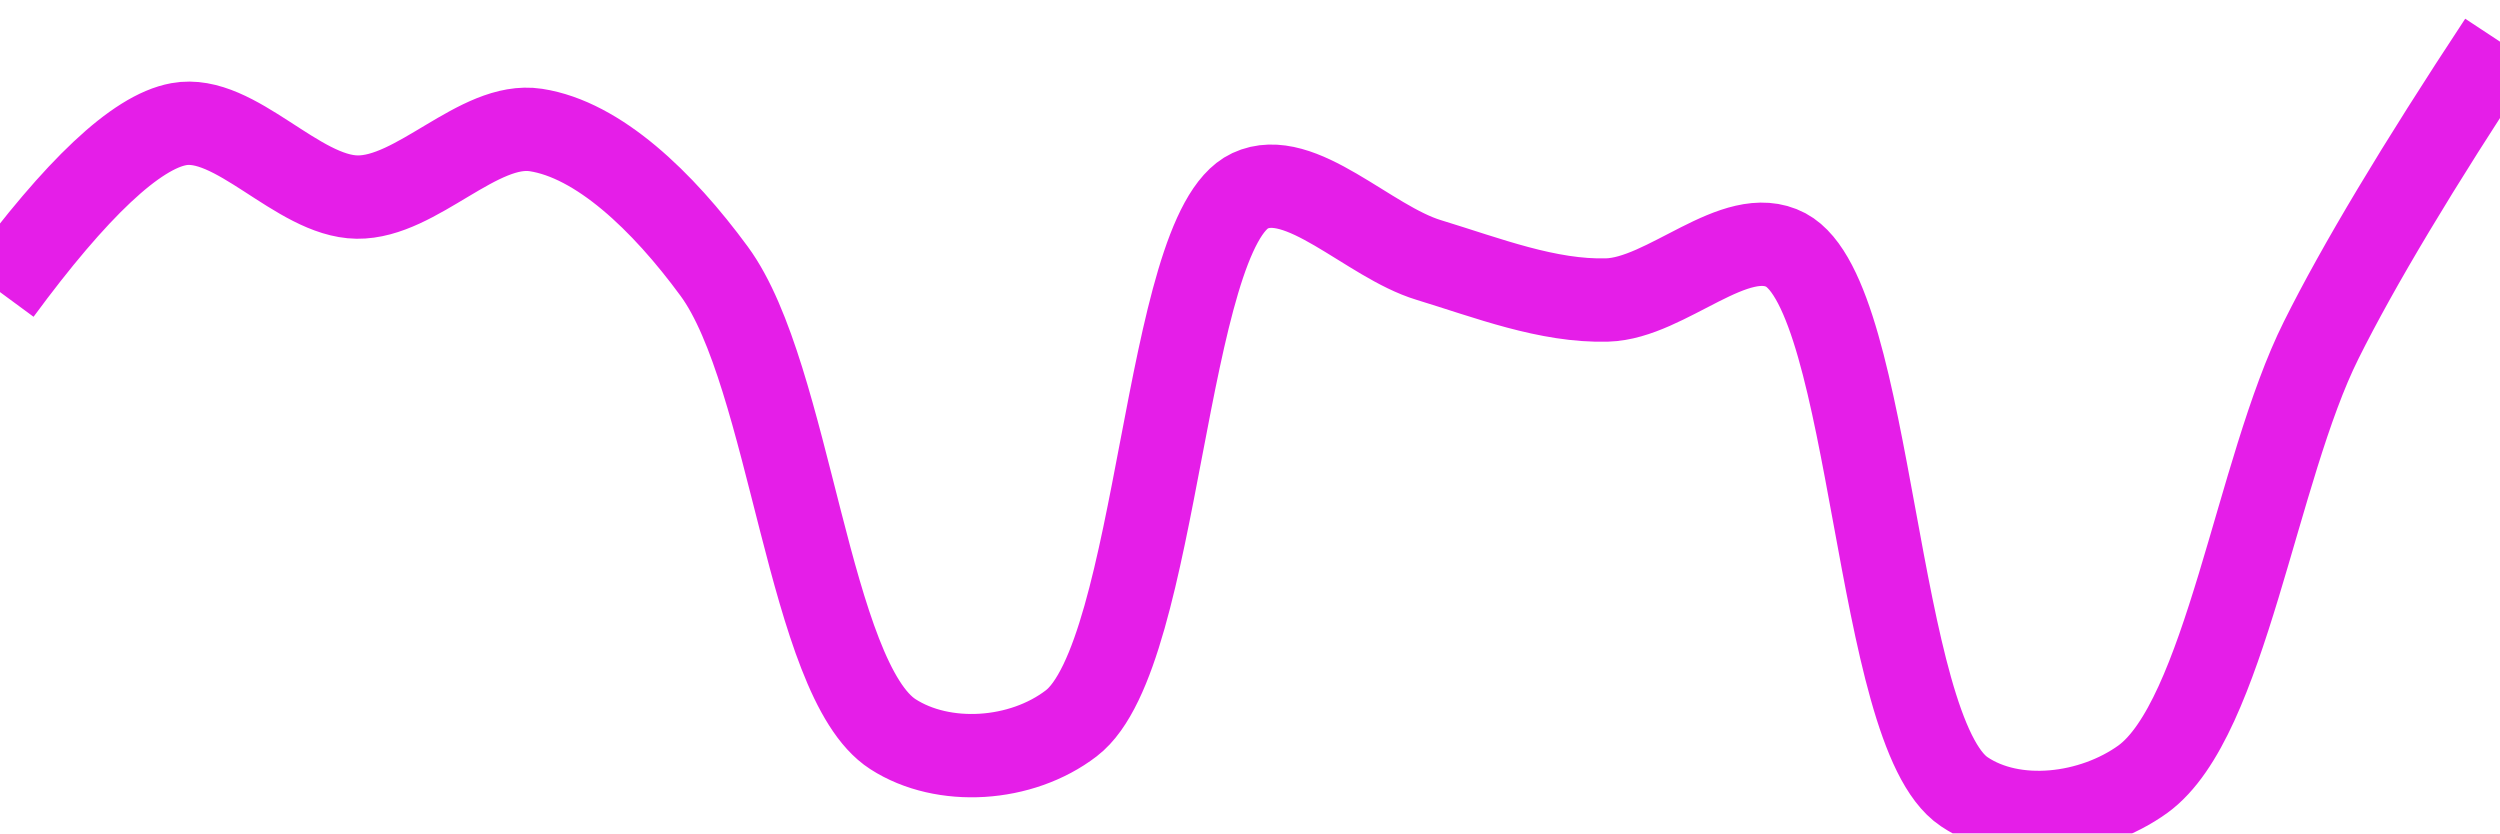
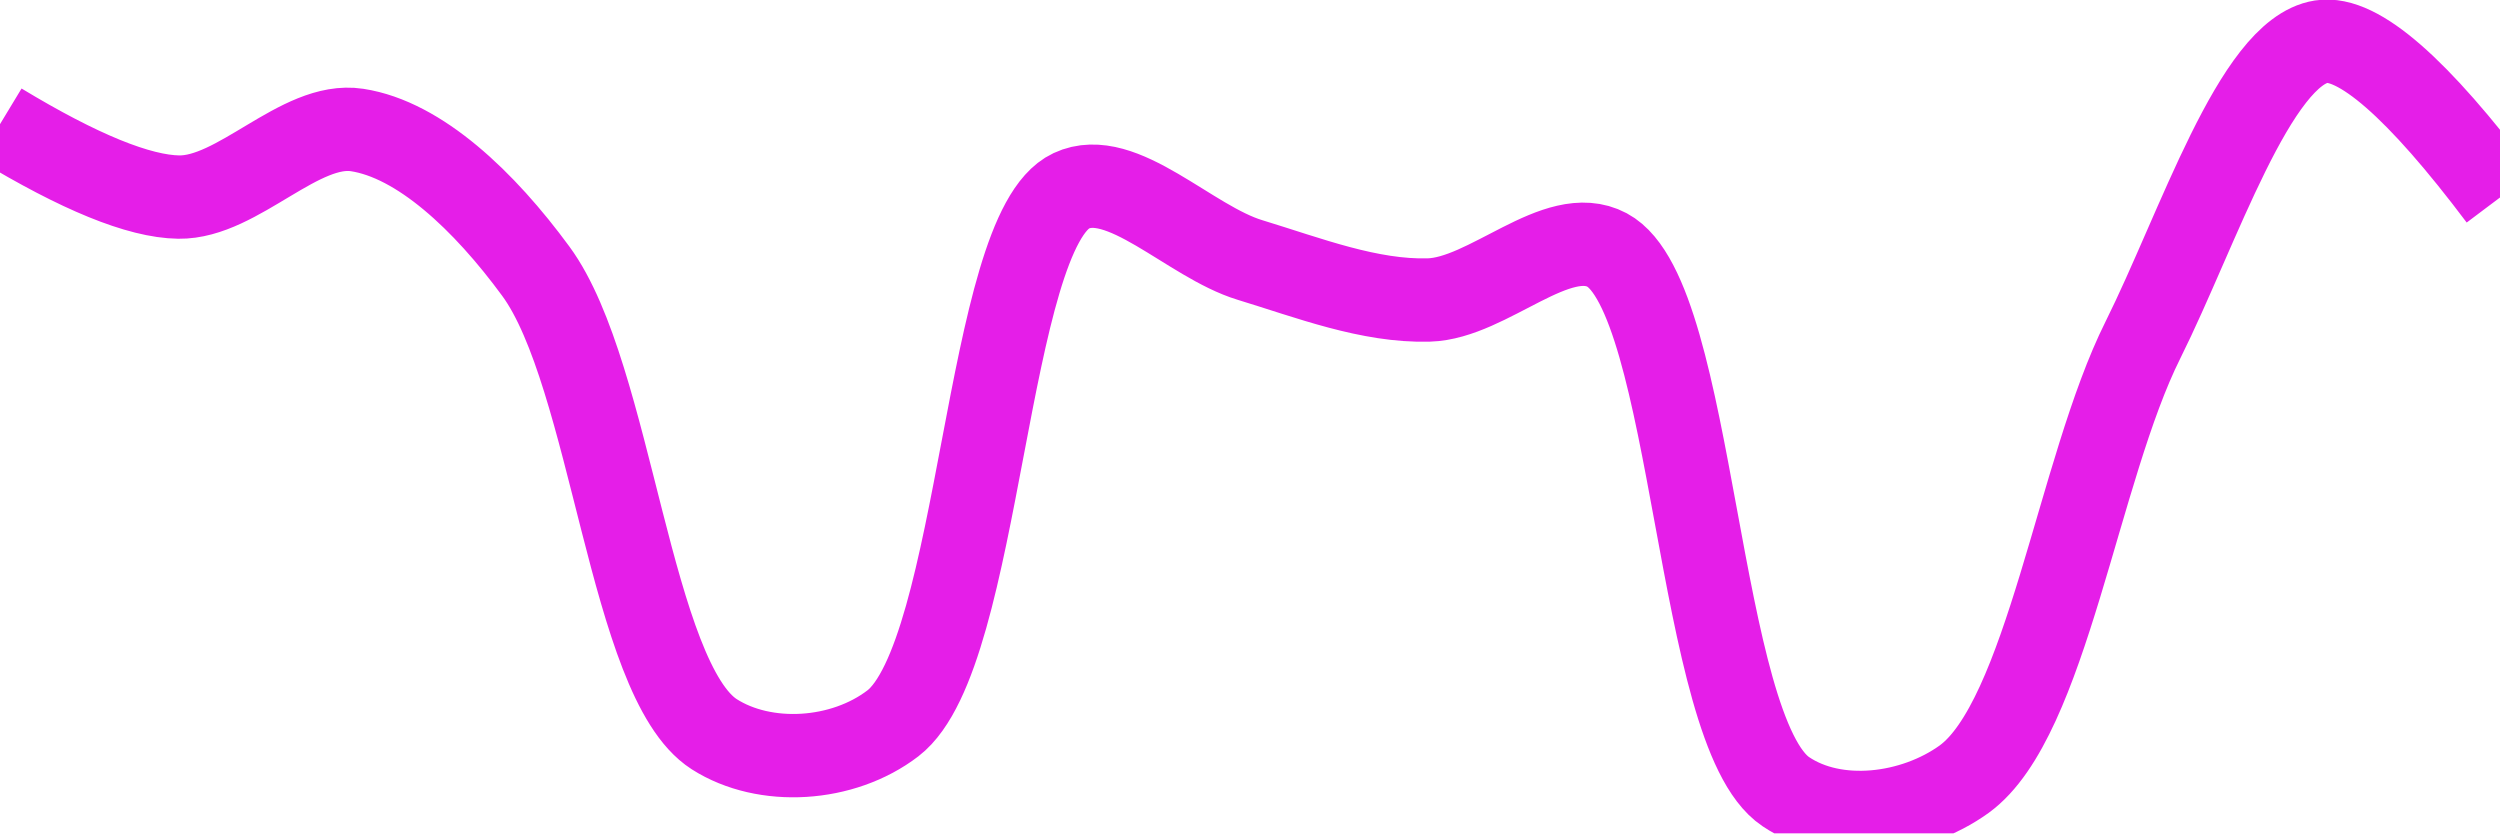
<svg xmlns="http://www.w3.org/2000/svg" class="main-svg" width="60" height="20" style="" viewBox="0 0 60 20">
  <rect x="0" y="0" width="60" height="20" style="fill: rgb(0, 0, 0); fill-opacity: 0;" />
-   <defs id="defs-04ecb7">
+   <defs id="defs-640e6b">
    <g class="clips">
-       <clipPath id="clip04ecb7xyplot" class="plotclip">
+       <clipPath id="clip640e6bxyplot" class="plotclip">
        <rect width="60" height="20" />
      </clipPath>
-       <clipPath class="axesclip" id="clip04ecb7x">
+       <clipPath class="axesclip" id="clip640e6bx">
        <rect x="0" y="0" width="60" height="20" />
      </clipPath>
-       <clipPath class="axesclip" id="clip04ecb7y">
+       <clipPath class="axesclip" id="clip640e6by">
        <rect x="0" y="0" width="60" height="20" />
      </clipPath>
-       <clipPath class="axesclip" id="clip04ecb7xy">
+       <clipPath class="axesclip" id="clip640e6bxy">
        <rect x="0" y="0" width="60" height="20" />
      </clipPath>
    </g>
    <g class="gradients" />
    <g class="patterns" />
  </defs>
  <g class="bglayer">
    <rect class="bg" x="0" y="0" width="60" height="20" style="fill: rgb(0, 0, 0); fill-opacity: 0; stroke-width: 0;" />
  </g>
  <g class="layer-below">
    <g class="imagelayer" />
    <g class="shapelayer" />
  </g>
  <g class="cartesianlayer">
    <g class="subplot xy">
      <g class="layer-subplot">
        <g class="shapelayer" />
        <g class="imagelayer" />
      </g>
      <g class="minor-gridlayer">
        <g class="x" />
        <g class="y" />
      </g>
      <g class="gridlayer">
        <g class="x" />
        <g class="y" />
      </g>
      <g class="zerolinelayer" />
      <g class="layer-between">
        <g class="shapelayer" />
        <g class="imagelayer" />
      </g>
      <path class="xlines-below" />
      <path class="ylines-below" />
      <g class="overlines-below" />
      <g class="xaxislayer-below" />
      <g class="yaxislayer-below" />
      <g class="overaxes-below" />
      <g class="overplot">
-         <g class="xy" transform="" clip-path="url(#clip04ecb7xyplot)">
+         <g class="xy" transform="" clip-path="url(#clip640e6bxyplot)">
          <g class="scatterlayer mlayer">
-             <g class="trace scatter trace33b1e7" style="stroke-miterlimit: 2; opacity: 1;">
+             <g class="trace scatter tracea20fa0" style="stroke-miterlimit: 2; opacity: 1;">
              <g class="fills" />
              <g class="errorbars" />
              <g class="lines">
-                 <path class="js-line" d="M0,7.01Q2.76,3.26 4.29,2.98C5.64,2.73 7.14,4.71 8.57,4.73C10,4.75 11.49,2.91 12.86,3.12C14.36,3.35 15.9,4.82 17.14,6.51C18.97,9 19.41,16.32 21.43,17.62C22.64,18.4 24.51,18.28 25.71,17.36C27.84,15.73 27.93,5.55 30,4.58C31.21,4.01 32.84,5.8 34.29,6.24C35.7,6.67 37.15,7.24 38.57,7.2C40,7.16 41.65,5.36 42.86,6C44.97,7.13 44.99,17.56 47.14,19C48.34,19.81 50.21,19.58 51.43,18.7C53.41,17.26 54.15,11.28 55.71,8.16Q57.04,5.49 60,1" style="vector-effect: none; fill: none; stroke: rgb(229, 30, 232); stroke-opacity: 1; stroke-width: 2px; opacity: 1;" />
+                 <path class="js-line" d="M0,2.98Q2.86,4.71 4.29,4.73C5.71,4.75 7.2,2.91 8.57,3.12C10.07,3.35 11.62,4.82 12.86,6.51C14.69,9 15.12,16.32 17.14,17.62C18.36,18.4 20.23,18.28 21.43,17.36C23.56,15.72 23.64,5.55 25.71,4.58C26.92,4.01 28.55,5.8 30,6.24C31.41,6.67 32.87,7.24 34.29,7.2C35.72,7.16 37.37,5.36 38.57,6C40.68,7.13 40.71,17.56 42.86,19C44.06,19.81 45.92,19.58 47.14,18.7C49.12,17.26 49.87,11.28 51.43,8.16C52.76,5.49 54.12,1.25 55.71,1Q57.03,0.79 60,4.74" style="vector-effect: none; fill: none; stroke: rgb(229, 30, 232); stroke-opacity: 1; stroke-width: 2px; opacity: 1;" />
              </g>
              <g class="points" />
              <g class="text" />
            </g>
          </g>
        </g>
      </g>
      <path class="xlines-above crisp" d="M0,0" style="fill: none;" />
      <path class="ylines-above crisp" d="M0,0" style="fill: none;" />
      <g class="overlines-above" />
      <g class="xaxislayer-above" />
      <g class="yaxislayer-above" />
      <g class="overaxes-above" />
    </g>
  </g>
  <g class="polarlayer" />
  <g class="smithlayer" />
  <g class="ternarylayer" />
  <g class="geolayer" />
  <g class="funnelarealayer" />
  <g class="pielayer" />
  <g class="iciclelayer" />
  <g class="treemaplayer" />
  <g class="sunburstlayer" />
  <g class="glimages" />
-   <defs id="topdefs-04ecb7">
+   <defs id="topdefs-640e6b">
    <g class="clips" />
  </defs>
  <g class="layer-above">
    <g class="imagelayer" />
    <g class="shapelayer" />
  </g>
  <g class="infolayer">
    <g class="g-gtitle" />
  </g>
</svg>
